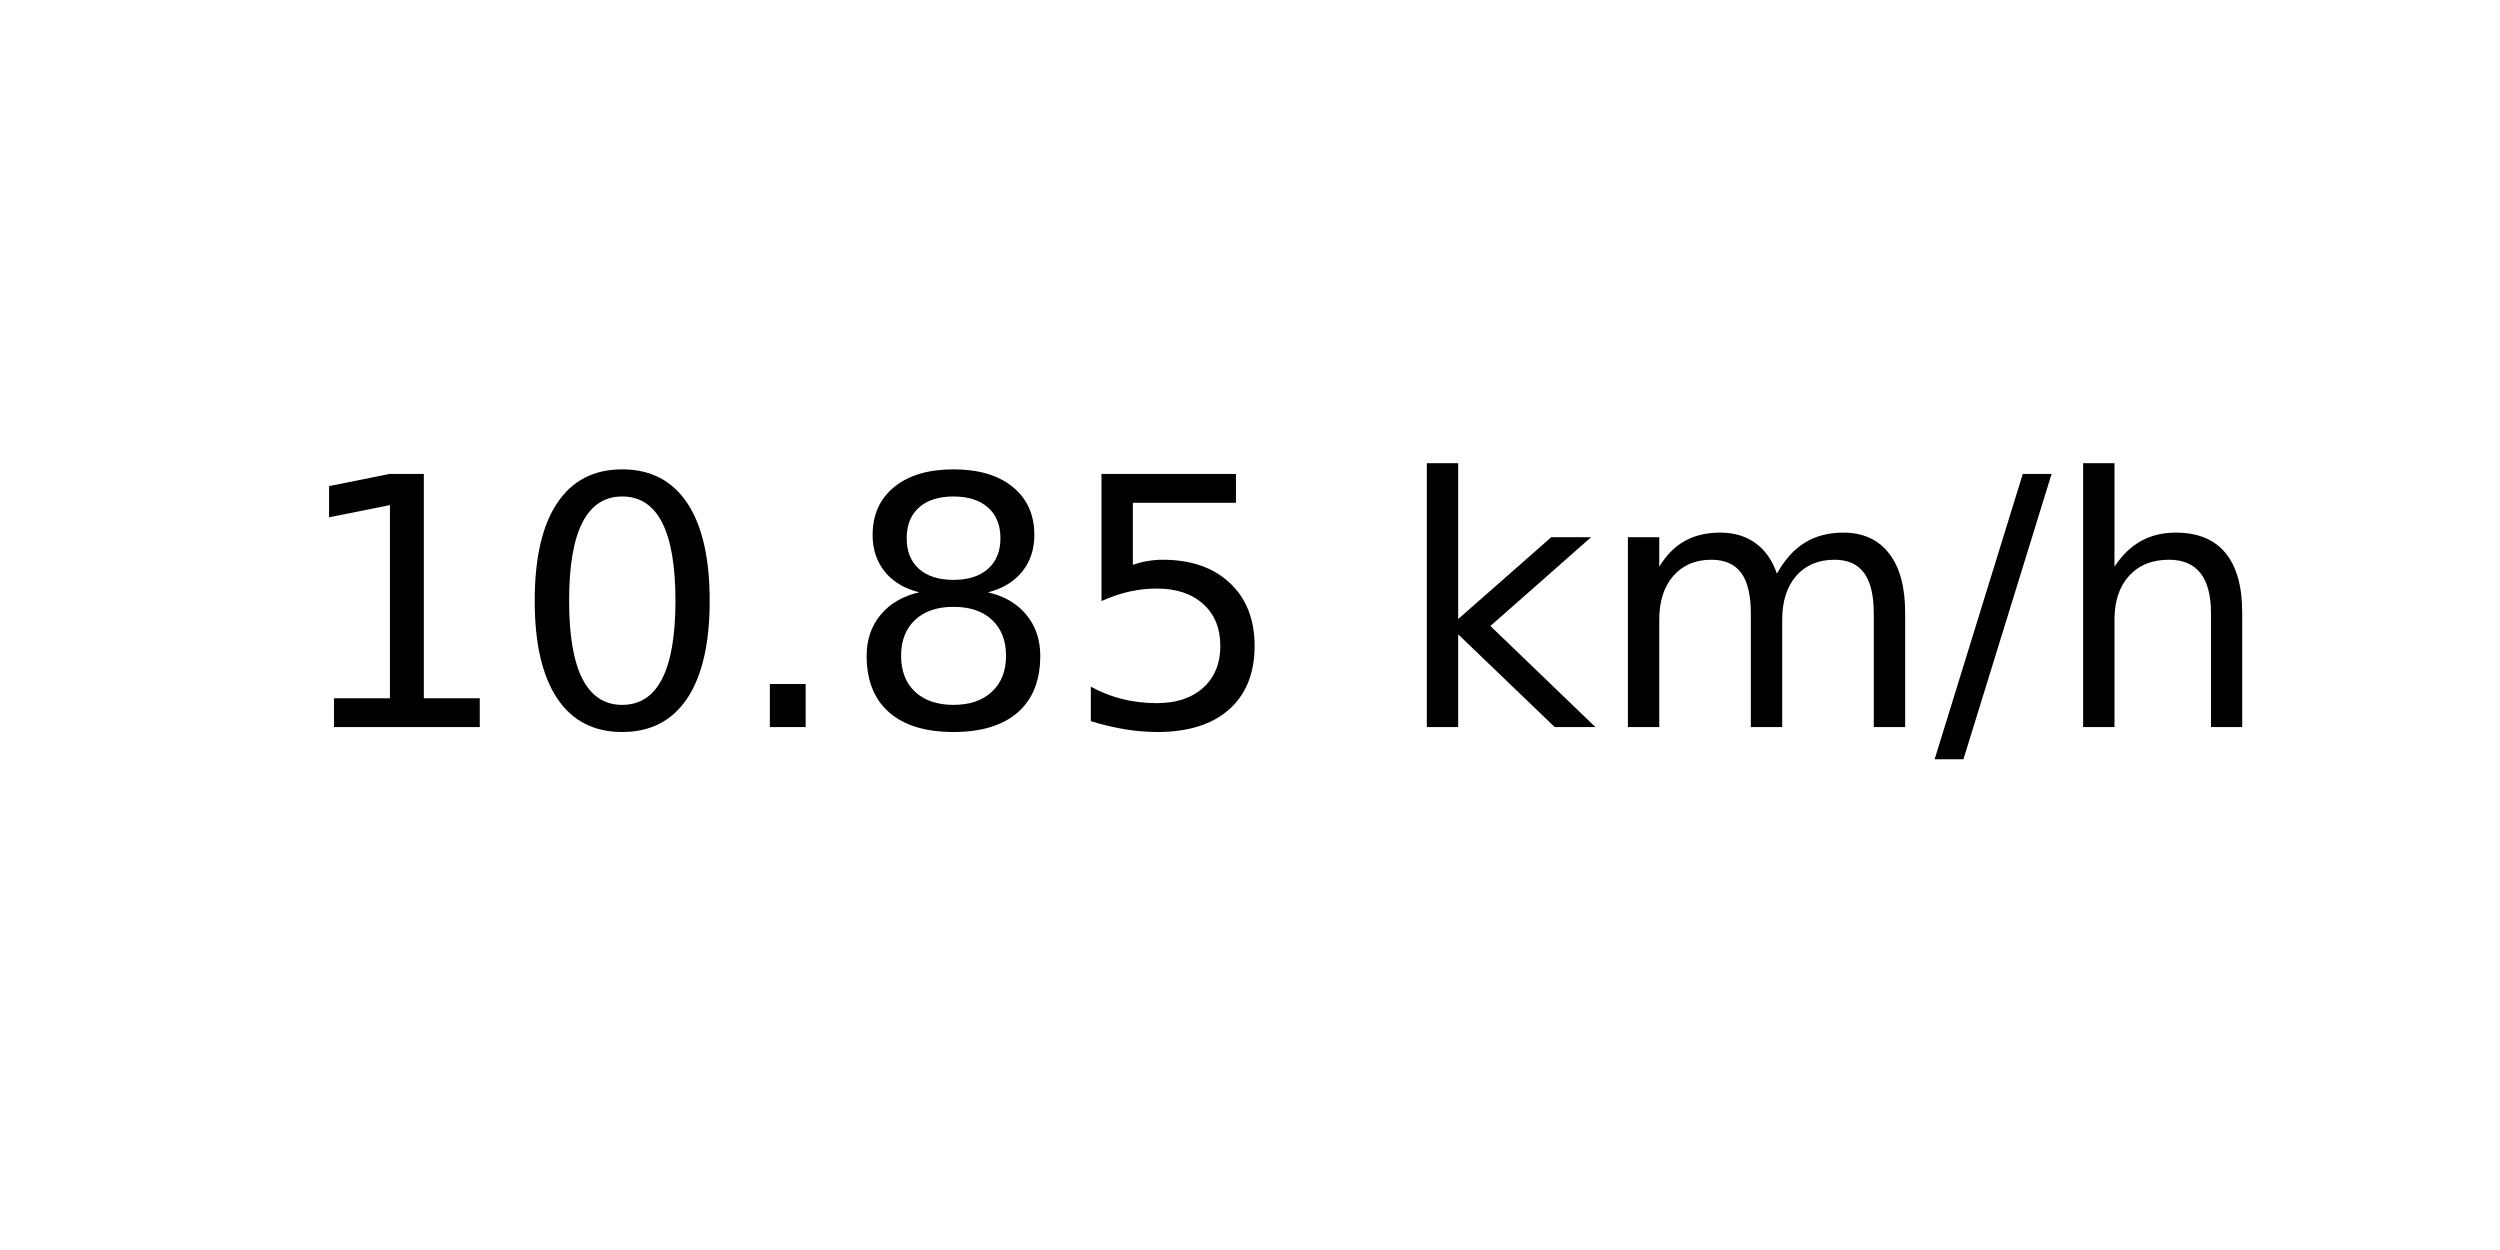
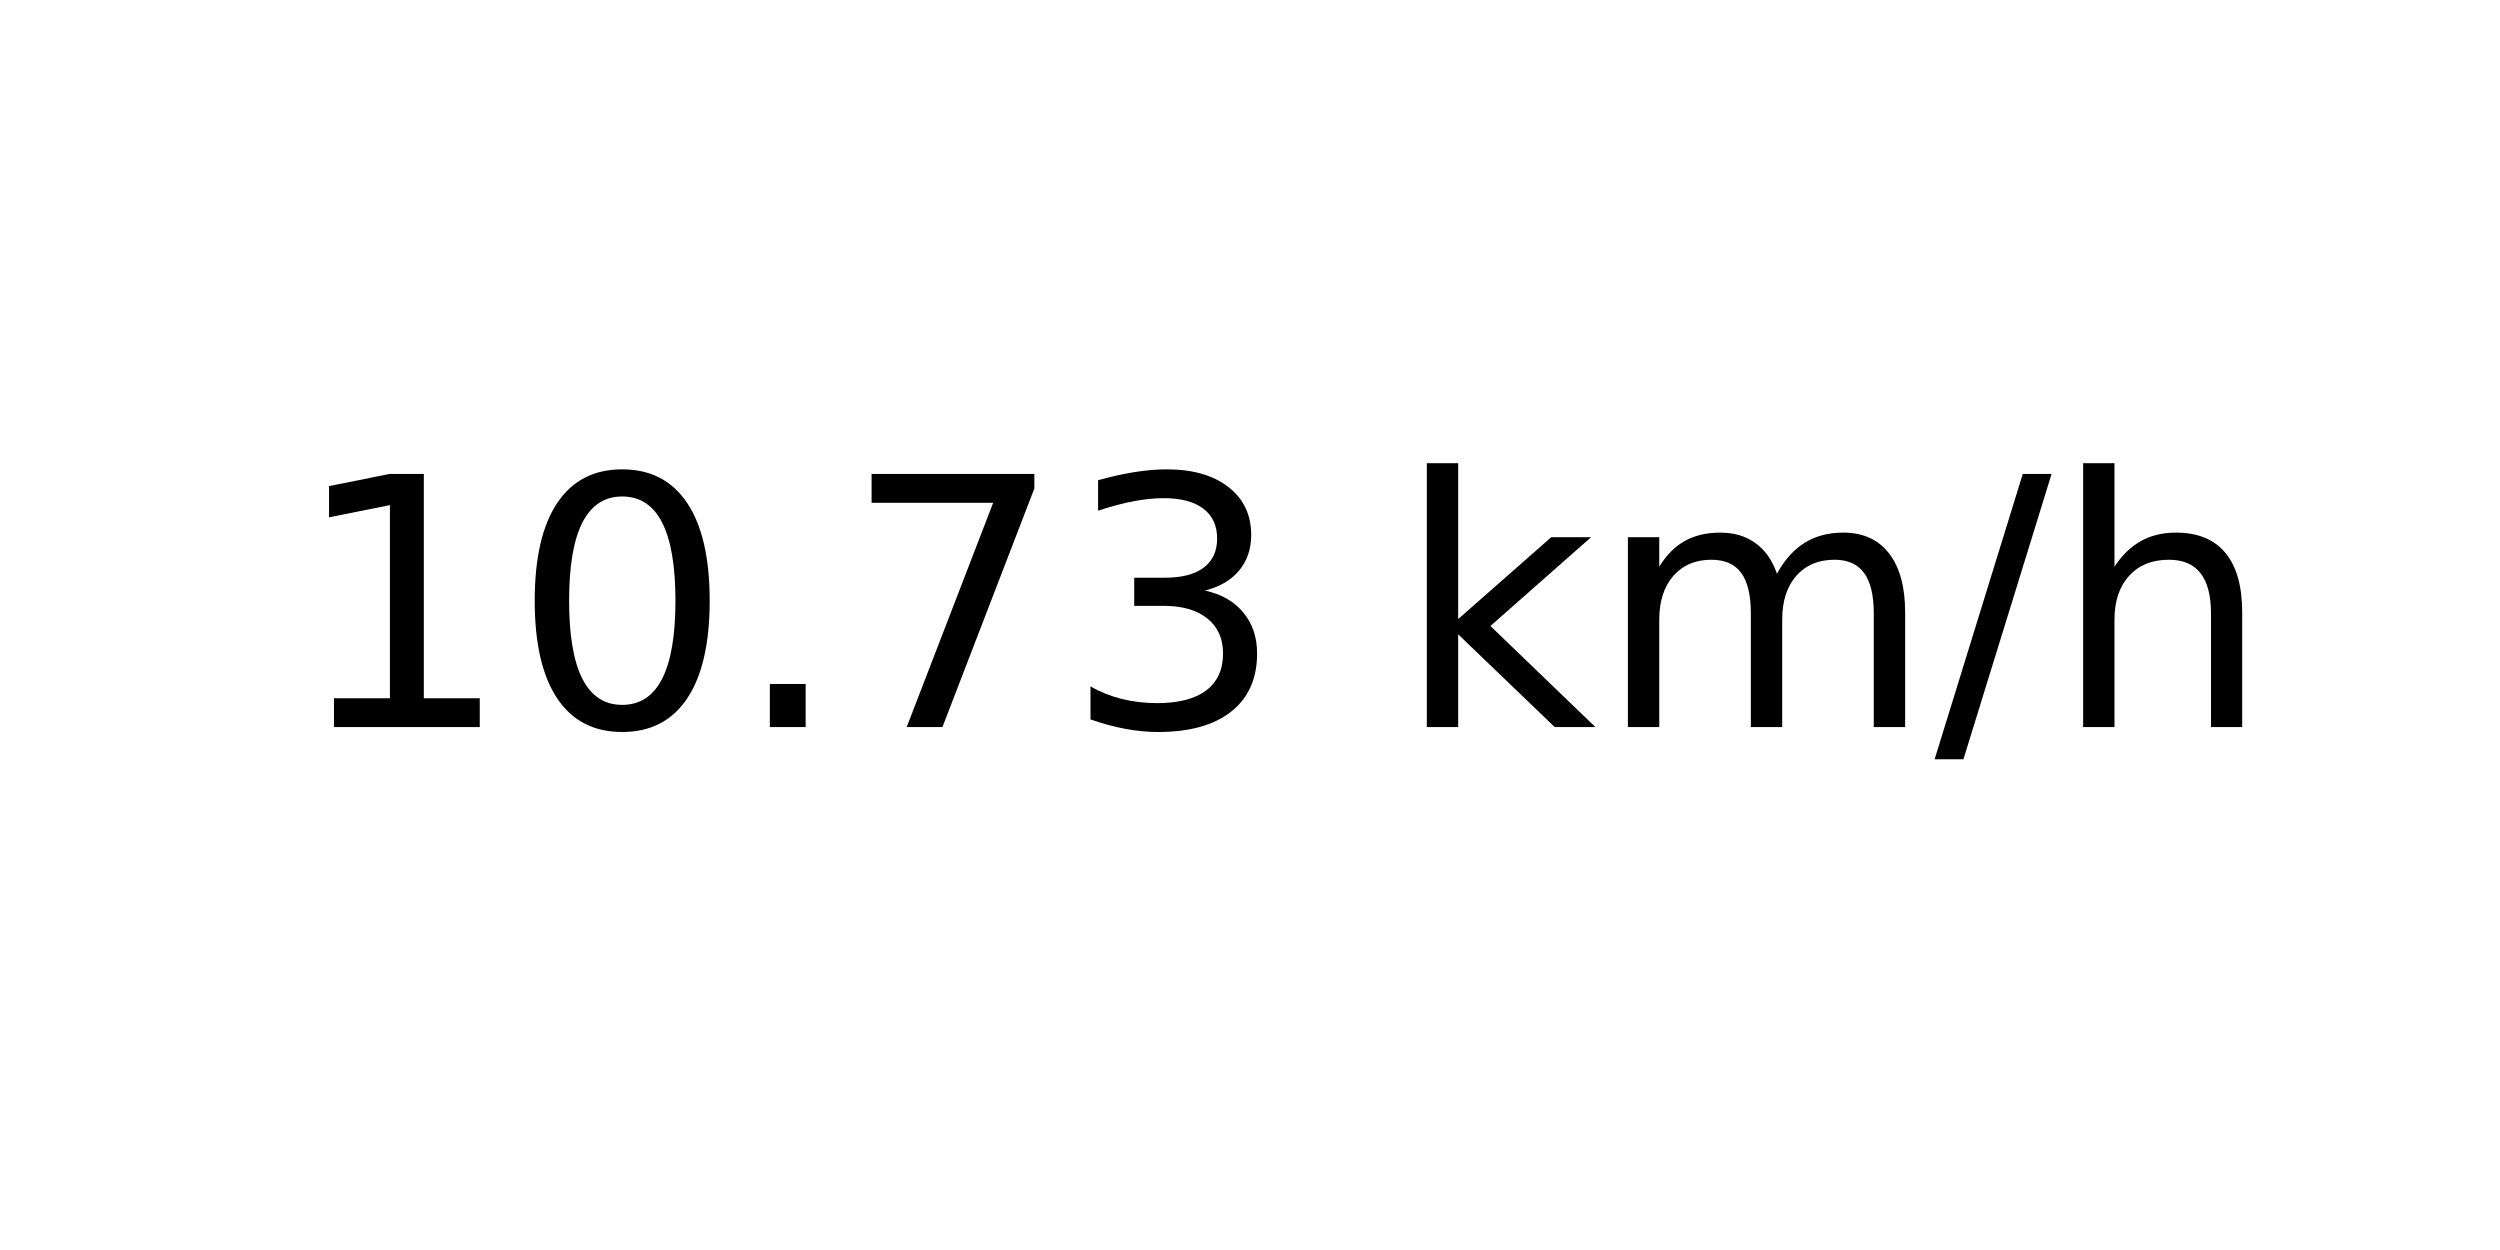
<svg xmlns="http://www.w3.org/2000/svg" xmlns:xlink="http://www.w3.org/1999/xlink" width="72pt" height="36pt" viewBox="0 0 72 36" version="1.1">
  <defs>
    <style type="text/css">*{stroke-linejoin: round; stroke-linecap: butt}</style>
  </defs>
  <g id="figure_1">
    <g id="axes_1">
      <g id="text_1">
        <g transform="translate(8.378125 20.93937) scale(0.1 -0.1)">
          <defs>
            <path id="DejaVuSans-31" d="M 794 531  L 1825 531  L 1825 4091  L 703 3866  L 703 4441  L 1819 4666  L 2450 4666  L 2450 531  L 3481 531  L 3481 0  L 794 0  L 794 531  z " transform="scale(0.015625)" />
            <path id="DejaVuSans-30" d="M 2034 4250  Q 1547 4250 1301 3770  Q 1056 3291 1056 2328  Q 1056 1369 1301 889  Q 1547 409 2034 409  Q 2525 409 2770 889  Q 3016 1369 3016 2328  Q 3016 3291 2770 3770  Q 2525 4250 2034 4250  z M 2034 4750  Q 2819 4750 3233 4129  Q 3647 3509 3647 2328  Q 3647 1150 3233 529  Q 2819 -91 2034 -91  Q 1250 -91 836 529  Q 422 1150 422 2328  Q 422 3509 836 4129  Q 1250 4750 2034 4750  z " transform="scale(0.015625)" />
            <path id="DejaVuSans-2e" d="M 684 794  L 1344 794  L 1344 0  L 684 0  L 684 794  z " transform="scale(0.015625)" />
-             <path id="DejaVuSans-38" d="M 2034 2216  Q 1584 2216 1326 1975  Q 1069 1734 1069 1313  Q 1069 891 1326 650  Q 1584 409 2034 409  Q 2484 409 2743 651  Q 3003 894 3003 1313  Q 3003 1734 2745 1975  Q 2488 2216 2034 2216  z M 1403 2484  Q 997 2584 770 2862  Q 544 3141 544 3541  Q 544 4100 942 4425  Q 1341 4750 2034 4750  Q 2731 4750 3128 4425  Q 3525 4100 3525 3541  Q 3525 3141 3298 2862  Q 3072 2584 2669 2484  Q 3125 2378 3379 2068  Q 3634 1759 3634 1313  Q 3634 634 3220 271  Q 2806 -91 2034 -91  Q 1263 -91 848 271  Q 434 634 434 1313  Q 434 1759 690 2068  Q 947 2378 1403 2484  z M 1172 3481  Q 1172 3119 1398 2916  Q 1625 2713 2034 2713  Q 2441 2713 2670 2916  Q 2900 3119 2900 3481  Q 2900 3844 2670 4047  Q 2441 4250 2034 4250  Q 1625 4250 1398 4047  Q 1172 3844 1172 3481  z " transform="scale(0.015625)" />
-             <path id="DejaVuSans-35" d="M 691 4666  L 3169 4666  L 3169 4134  L 1269 4134  L 1269 2991  Q 1406 3038 1543 3061  Q 1681 3084 1819 3084  Q 2600 3084 3056 2656  Q 3513 2228 3513 1497  Q 3513 744 3044 326  Q 2575 -91 1722 -91  Q 1428 -91 1123 -41  Q 819 9 494 109  L 494 744  Q 775 591 1075 516  Q 1375 441 1709 441  Q 2250 441 2565 725  Q 2881 1009 2881 1497  Q 2881 1984 2565 2268  Q 2250 2553 1709 2553  Q 1456 2553 1204 2497  Q 953 2441 691 2322  L 691 4666  z " transform="scale(0.015625)" />
+             <path id="DejaVuSans-37" d="M 525 4666  L 3525 4666  L 3525 4397  L 1831 0  L 1172 0  L 2766 4134  L 525 4134  L 525 4666  z " transform="scale(0.015625)" />
+             <path id="DejaVuSans-33" d="M 2597 2516  Q 3050 2419 3304 2112  Q 3559 1806 3559 1356  Q 3559 666 3084 287  Q 2609 -91 1734 -91  Q 1441 -91 1130 -33  Q 819 25 488 141  L 488 750  Q 750 597 1062 519  Q 1375 441 1716 441  Q 2309 441 2620 675  Q 2931 909 2931 1356  Q 2931 1769 2642 2001  Q 2353 2234 1838 2234  L 1294 2234  L 1294 2753  L 1863 2753  Q 2328 2753 2575 2939  Q 2822 3125 2822 3475  Q 2822 3834 2567 4026  Q 2313 4219 1838 4219  Q 1578 4219 1281 4162  Q 984 4106 628 3988  L 628 4550  Q 988 4650 1302 4700  Q 1616 4750 1894 4750  Q 2613 4750 3031 4423  Q 3450 4097 3450 3541  Q 3450 3153 3228 2886  Q 3006 2619 2597 2516  z " transform="scale(0.015625)" />
            <path id="DejaVuSans-20" transform="scale(0.015625)" />
            <path id="DejaVuSans-6b" d="M 581 4863  L 1159 4863  L 1159 1991  L 2875 3500  L 3609 3500  L 1753 1863  L 3688 0  L 2938 0  L 1159 1709  L 1159 0  L 581 0  L 581 4863  z " transform="scale(0.015625)" />
            <path id="DejaVuSans-6d" d="M 3328 2828  Q 3544 3216 3844 3400  Q 4144 3584 4550 3584  Q 5097 3584 5394 3201  Q 5691 2819 5691 2113  L 5691 0  L 5113 0  L 5113 2094  Q 5113 2597 4934 2840  Q 4756 3084 4391 3084  Q 3944 3084 3684 2787  Q 3425 2491 3425 1978  L 3425 0  L 2847 0  L 2847 2094  Q 2847 2600 2669 2842  Q 2491 3084 2119 3084  Q 1678 3084 1418 2786  Q 1159 2488 1159 1978  L 1159 0  L 581 0  L 581 3500  L 1159 3500  L 1159 2956  Q 1356 3278 1631 3431  Q 1906 3584 2284 3584  Q 2666 3584 2933 3390  Q 3200 3197 3328 2828  z " transform="scale(0.015625)" />
            <path id="DejaVuSans-2f" d="M 1625 4666  L 2156 4666  L 531 -594  L 0 -594  L 1625 4666  z " transform="scale(0.015625)" />
            <path id="DejaVuSans-68" d="M 3513 2113  L 3513 0  L 2938 0  L 2938 2094  Q 2938 2591 2744 2837  Q 2550 3084 2163 3084  Q 1697 3084 1428 2787  Q 1159 2491 1159 1978  L 1159 0  L 581 0  L 581 4863  L 1159 4863  L 1159 2956  Q 1366 3272 1645 3428  Q 1925 3584 2291 3584  Q 2894 3584 3203 3211  Q 3513 2838 3513 2113  z " transform="scale(0.015625)" />
          </defs>
          <use xlink:href="#DejaVuSans-31" />
          <use xlink:href="#DejaVuSans-30" x="63.623" />
          <use xlink:href="#DejaVuSans-2e" x="127.246" />
-           <use xlink:href="#DejaVuSans-38" x="159.033" />
-           <use xlink:href="#DejaVuSans-35" x="222.656" />
+           <use xlink:href="#DejaVuSans-37" x="159.033" />
+           <use xlink:href="#DejaVuSans-33" x="222.656" />
          <use xlink:href="#DejaVuSans-20" x="286.279" />
          <use xlink:href="#DejaVuSans-6b" x="318.066" />
          <use xlink:href="#DejaVuSans-6d" x="375.977" />
          <use xlink:href="#DejaVuSans-2f" x="473.389" />
          <use xlink:href="#DejaVuSans-68" x="507.08" />
        </g>
      </g>
    </g>
  </g>
</svg>
